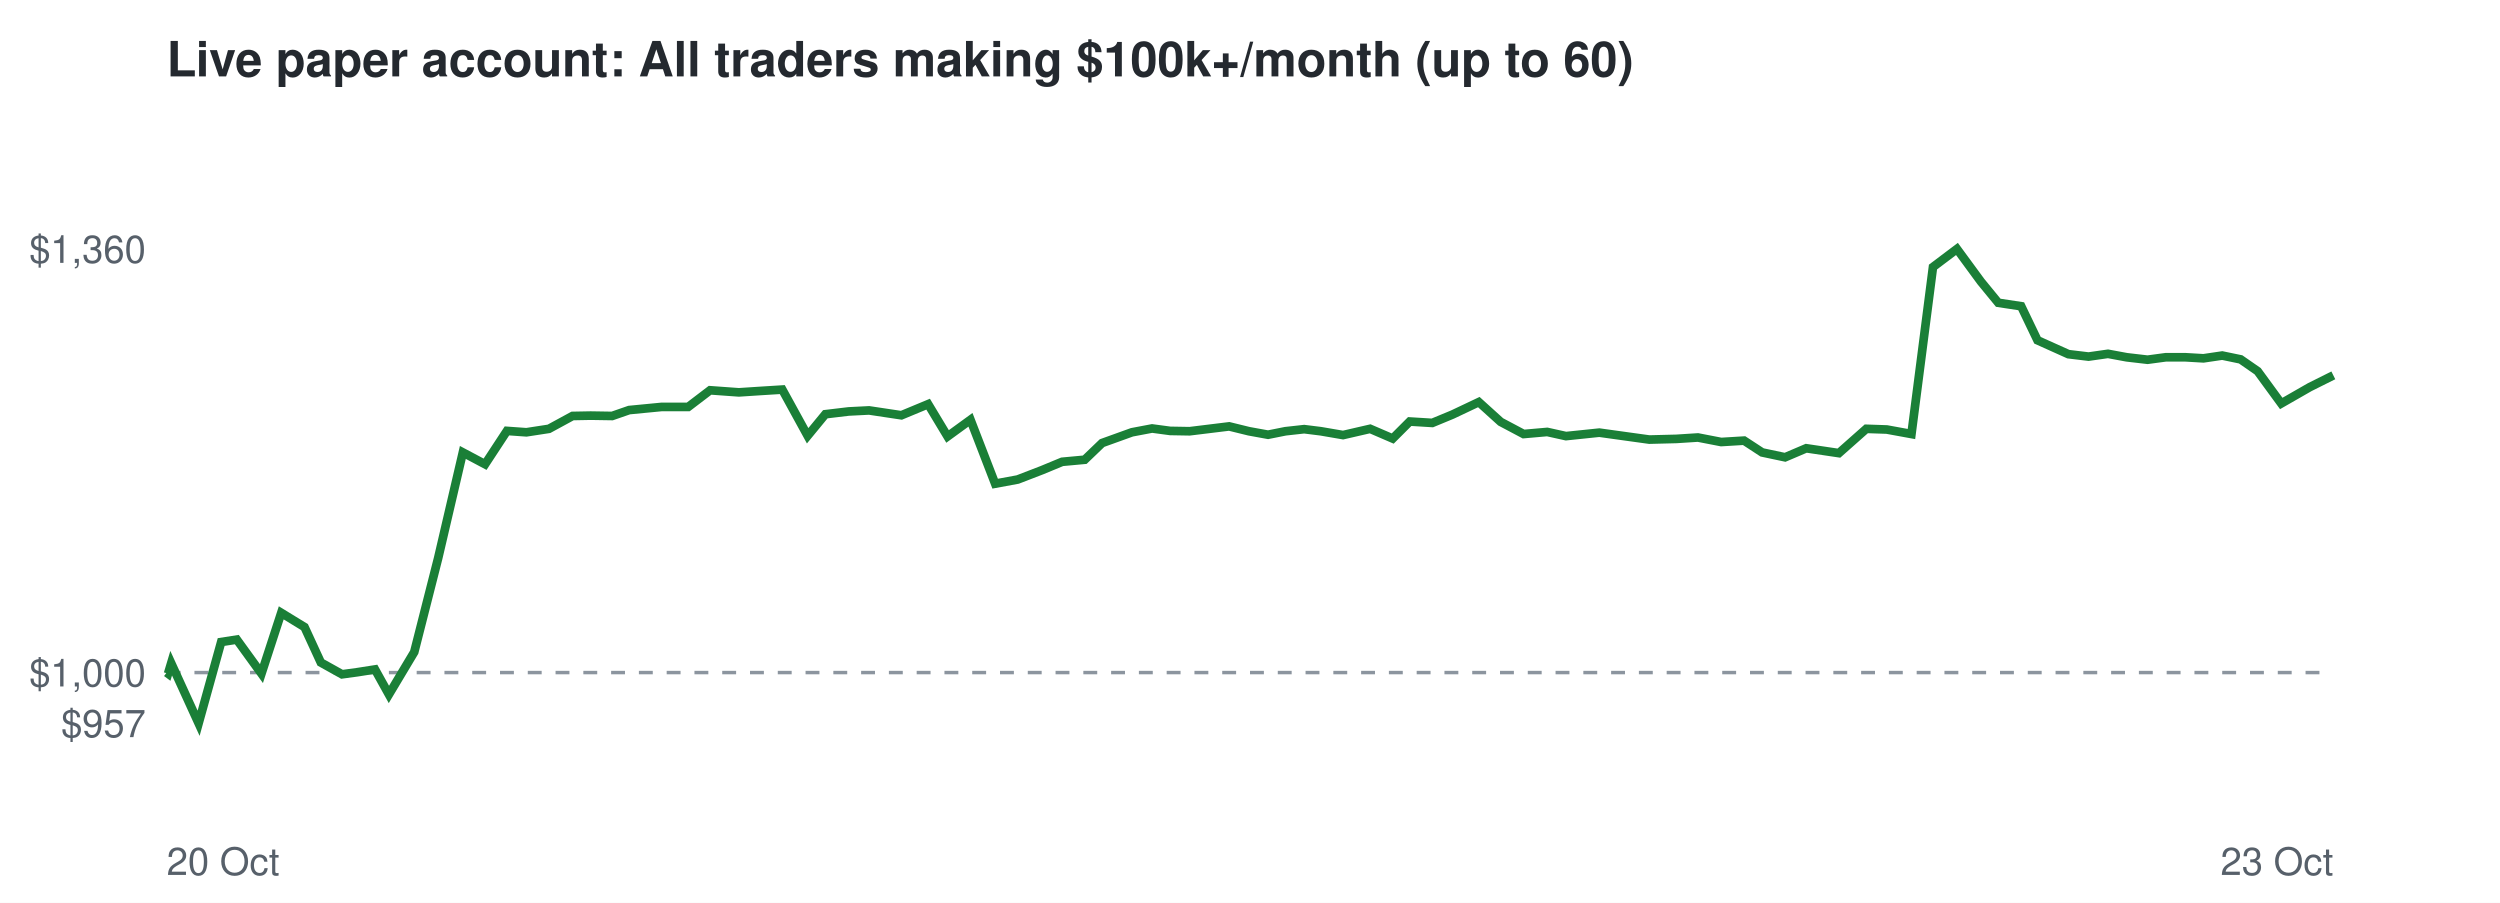
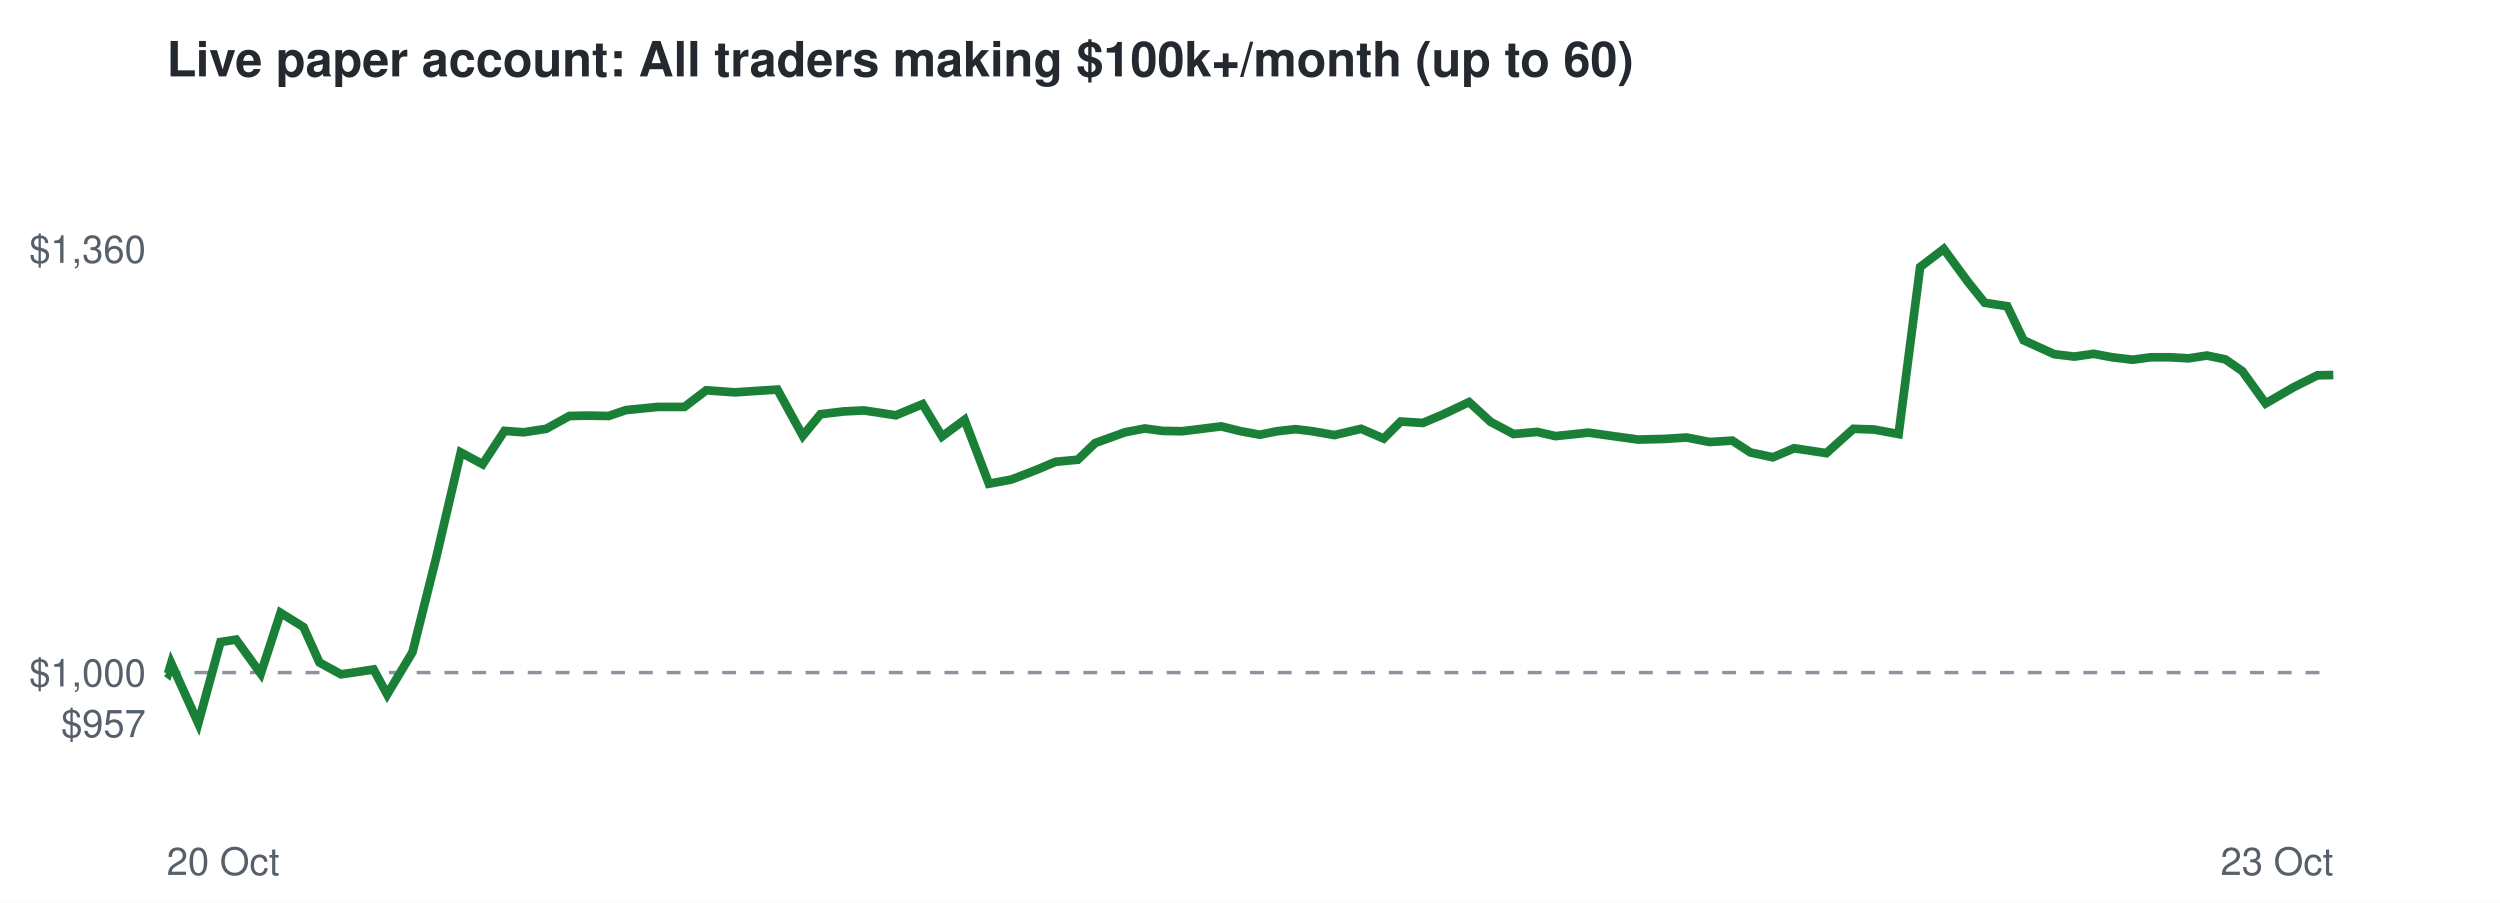
<svg xmlns="http://www.w3.org/2000/svg" viewBox="0 0 720 260" font-family="Helvetica,Arial,sans-serif">
  <rect width="720" height="260" fill="#ffffff" />
  <text x="48" y="22" font-size="14" font-weight="bold" fill="#24292f">Live paper account: All traders making $100k+/month (up to 60)</text>
  <line x1="48" x2="672" y1="193.7" y2="193.7" stroke="#8c959f" stroke-dasharray="4 4" />
  <text x="42" y="212.3" font-size="11" text-anchor="end" fill="#57606a">$957</text>
  <text x="42" y="197.7" font-size="11" text-anchor="end" fill="#57606a">$1,000</text>
  <text x="42" y="75.7" font-size="11" text-anchor="end" fill="#57606a">$1,360</text>
  <text x="48" y="252" font-size="11" fill="#57606a">20 Oct</text>
  <text x="672" y="252" font-size="11" text-anchor="end" fill="#57606a">23 Oct</text>
-   <polyline points="48.0,193.7 48.4,194.0 49.3,191.0 57.2,208.3 63.7,184.9 68.2,184.2 75.3,194.0 81.0,176.5 87.7,180.6 92.4,190.8 98.5,194.2 102.9,193.6 108.0,192.8 112.0,200.0 119.3,187.8 126.2,160.7 133.3,130.3 139.7,133.7 146.0,124.1 151.6,124.5 158.1,123.5 164.9,119.8 170.1,119.7 176.3,119.8 181.2,118.1 190.5,117.2 198.2,117.2 204.5,112.4 212.8,113.0 218.9,112.6 225.3,112.2 232.6,125.5 237.7,119.3 244.4,118.5 250.3,118.2 259.6,119.6 267.3,116.4 272.9,125.7 279.5,120.9 286.6,139.3 293.1,138.1 300.1,135.4 305.9,133.0 312.4,132.4 317.4,127.6 326.0,124.5 331.8,123.4 337.0,124.1 342.6,124.2 348.3,123.5 354.0,122.8 359.7,124.2 365.2,125.2 370.2,124.2 375.6,123.6 380.4,124.2 386.8,125.3 394.6,123.5 401.1,126.3 406.0,121.4 412.5,121.8 418.3,119.4 425.9,115.8 432.2,121.5 438.8,125.0 445.6,124.4 451.0,125.6 460.6,124.6 468.5,125.7 475.0,126.6 482.8,126.4 489.0,126.0 495.7,127.3 502.3,126.9 507.5,130.3 514.1,131.7 520.2,129.1 529.6,130.5 537.5,123.5 543.4,123.7 550.5,125.0 556.7,76.9 563.6,71.7 570.5,81.1 575.5,87.2 582.1,88.2 586.8,98.0 595.7,102.0 601.5,102.7 607.1,101.9 612.5,102.9 618.5,103.6 623.7,102.9 629.5,102.9 634.6,103.2 640.0,102.4 645.3,103.5 650.2,106.9 657.0,116.2 665.2,111.5 672.0,108.1" fill="none" stroke="#1a7f37" stroke-width="2.5" />
+   <polyline points="48.0,193.7 48.4,194.0 49.3,191.0 57.1,208.3 63.5,184.9 68.0,184.2 75.1,194.0 80.8,176.5 87.4,180.6 92.0,190.8 98.2,194.2 102.4,193.6 107.6,192.8 111.5,200.0 118.8,187.8 125.6,160.7 132.7,130.3 139.0,133.7 145.3,124.1 150.8,124.5 157.3,123.5 164.0,119.8 169.2,119.7 175.3,119.8 180.3,118.1 189.4,117.2 197.1,117.2 203.4,112.4 211.6,113.0 217.6,112.6 223.9,112.2 231.2,125.5 236.3,119.3 242.9,118.5 248.8,118.2 258.0,119.6 265.7,116.4 271.3,125.7 277.8,120.9 284.8,139.3 291.3,138.1 298.3,135.4 304.0,133.0 310.4,132.4 315.4,127.6 324.0,124.5 329.7,123.4 334.8,124.1 340.4,124.2 346.1,123.5 351.7,122.8 357.4,124.2 362.8,125.2 367.8,124.2 373.1,123.6 378.0,124.2 384.3,125.3 392.0,123.5 398.5,126.3 403.4,121.4 409.8,121.8 415.5,119.4 423.1,115.8 429.3,121.5 435.9,125.0 442.7,124.4 448.0,125.6 457.5,124.6 465.3,125.7 471.8,126.6 479.6,126.4 485.7,126.0 492.4,127.3 498.9,126.9 504.1,130.3 510.6,131.7 516.7,129.1 526.0,130.5 533.8,123.5 539.7,123.7 546.8,125.0 553.0,76.9 559.8,71.7 566.7,81.1 571.6,87.2 578.1,88.2 582.8,98.0 591.6,102.0 597.4,102.7 603.0,101.9 608.3,102.9 614.2,103.6 619.4,102.9 625.1,102.9 630.3,103.2 635.6,102.4 640.9,103.5 645.8,106.9 652.5,116.2 660.6,111.5 667.4,108.1 672.0,108.0" fill="none" stroke="#1a7f37" stroke-width="2.5" />
</svg>
